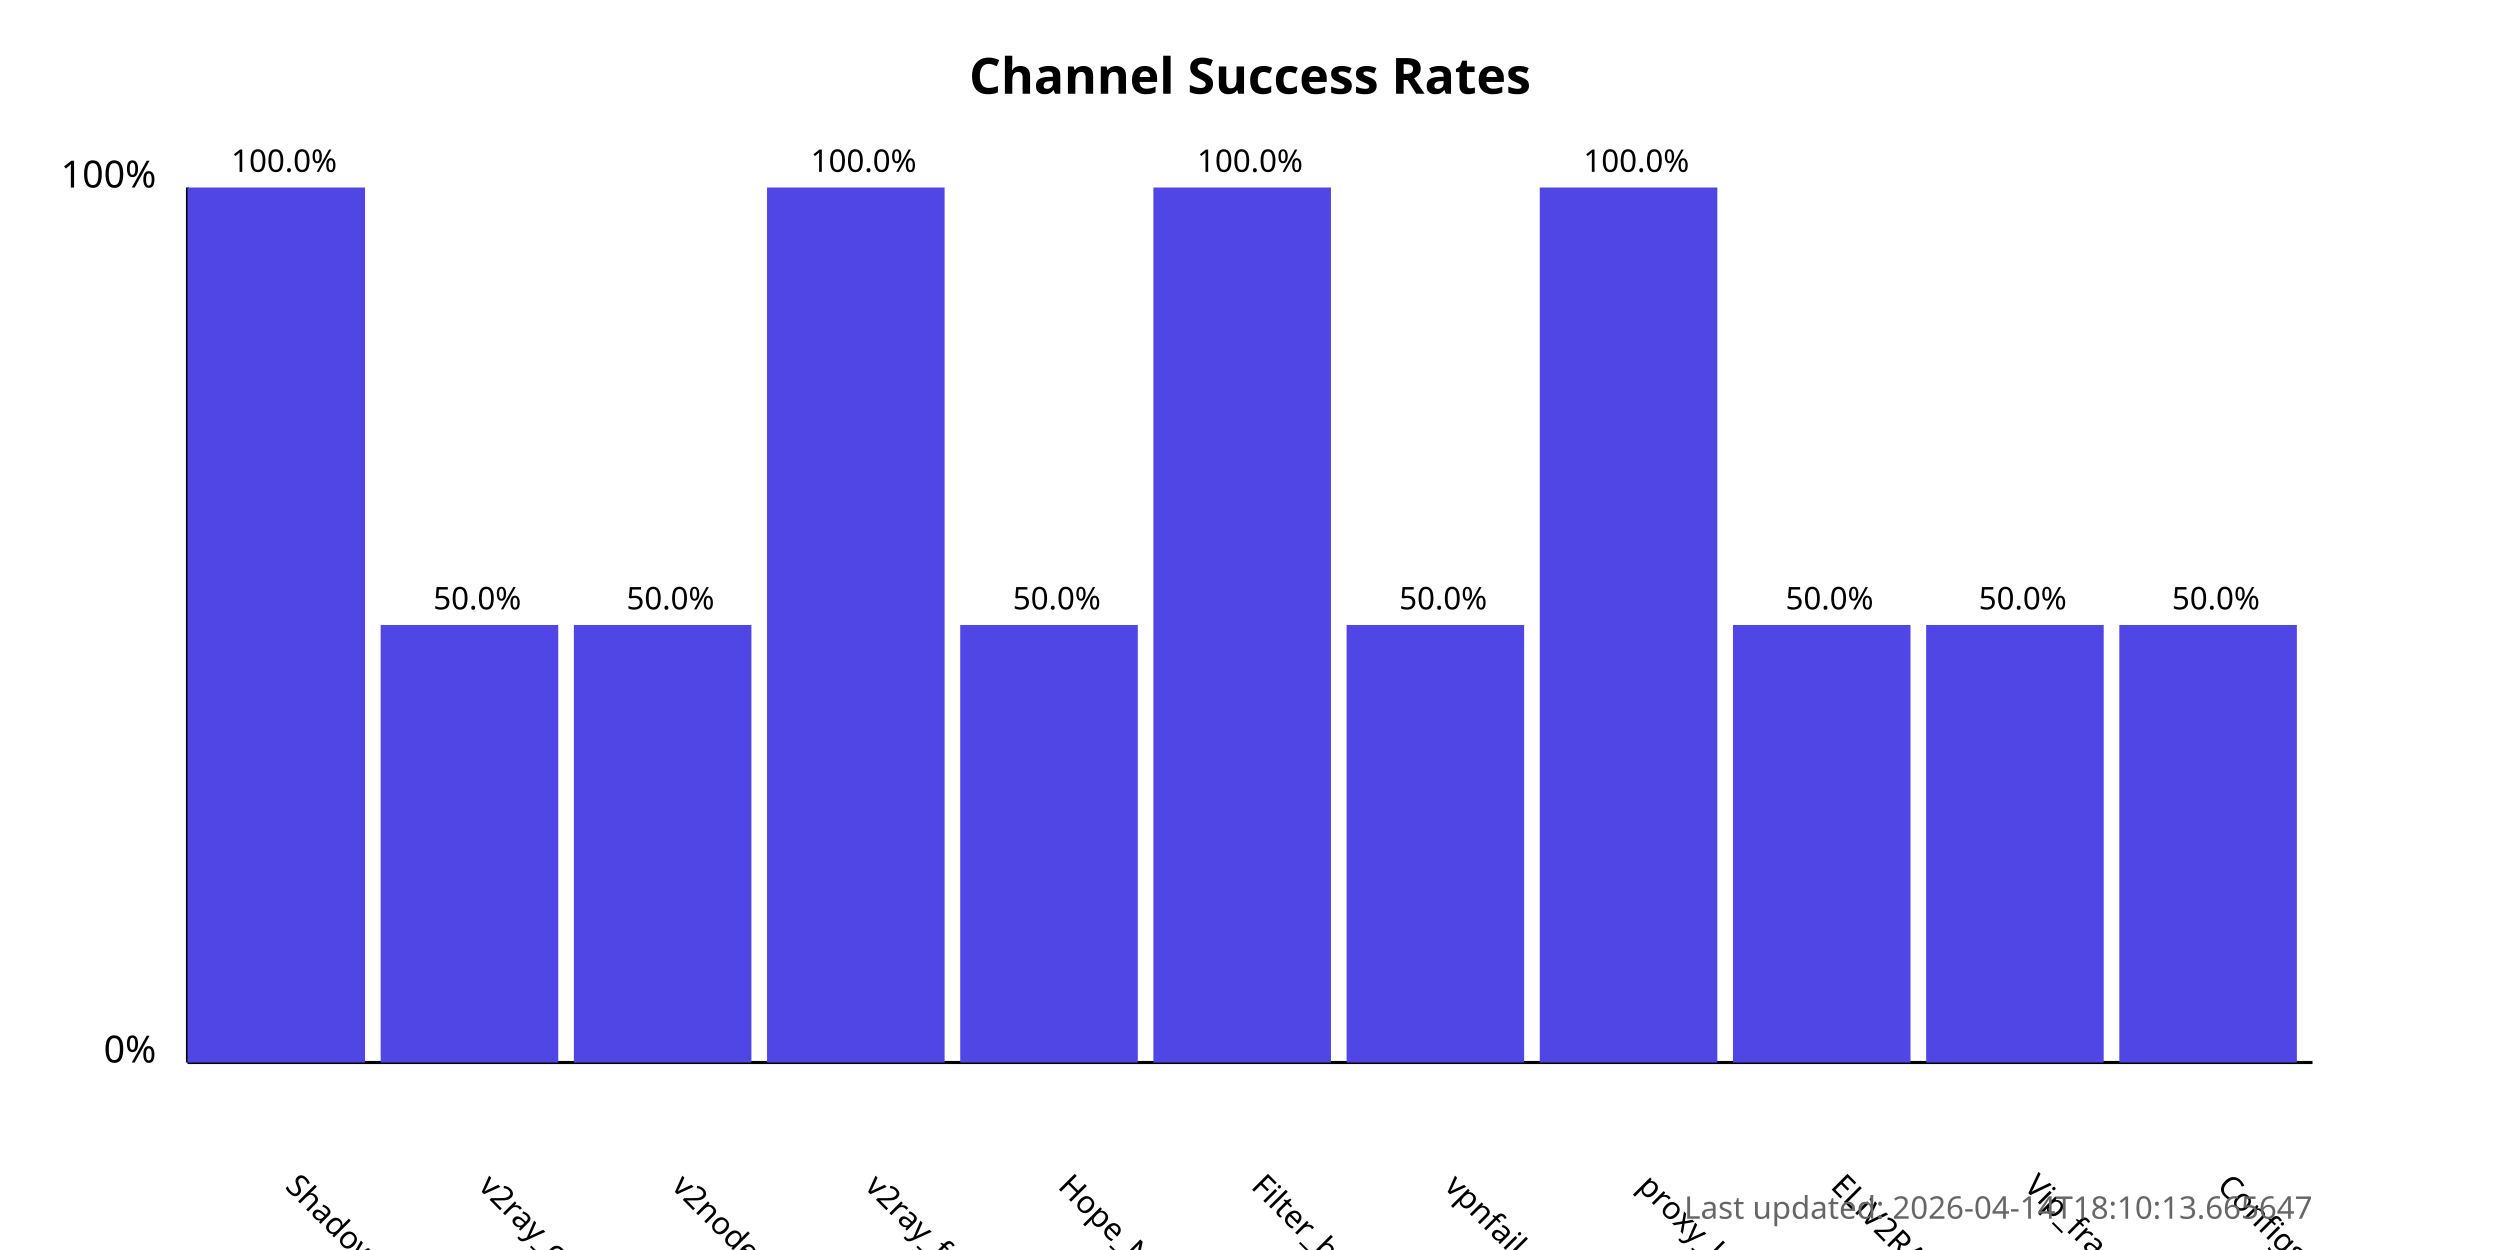
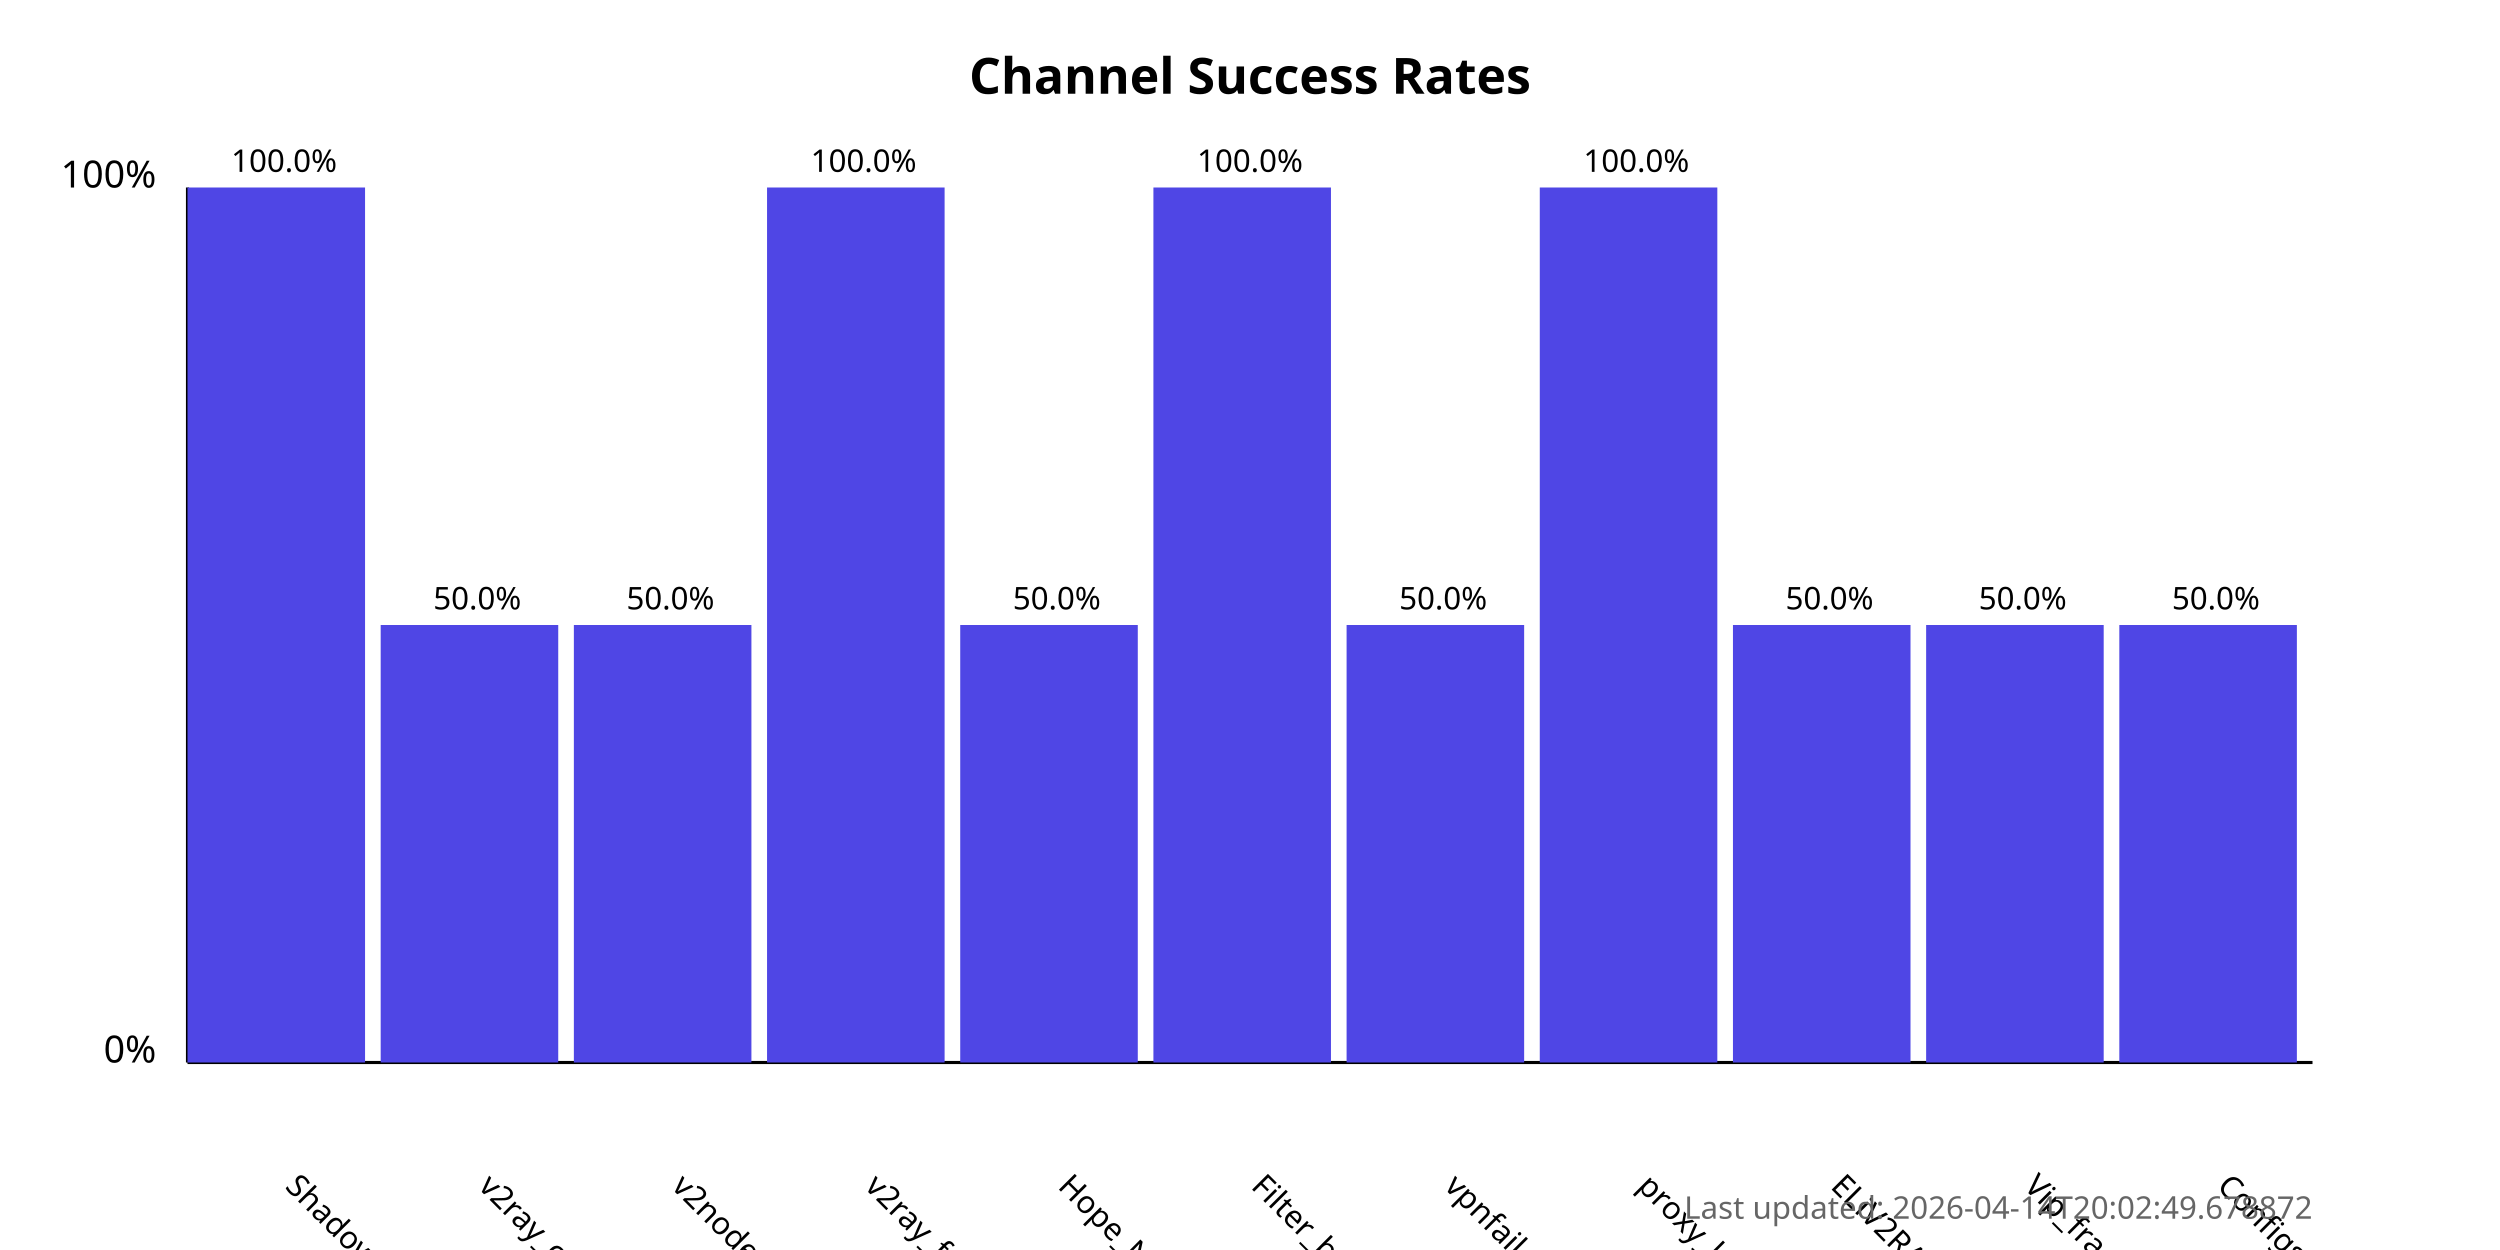
<svg xmlns="http://www.w3.org/2000/svg" width="800" height="400">
  <style>
            .chart-title { font: bold 16px sans-serif; }
            .axis-label { font: 12px sans-serif; }
            .tick-label { font: 10px sans-serif; }
            .bar { fill: #4f46e5; }
            .bar:hover { fill: #6366f1; }
            .timestamp { font: 10px sans-serif; fill: #666; }
        </style>
  <text x="400.0" y="30" text-anchor="middle" class="chart-title">
            Channel Success Rates
        </text>
  <line x1="60" y1="340" x2="60" y2="60" stroke="black" stroke-width="1" />
  <line x1="60" y1="340" x2="740" y2="340" stroke="black" stroke-width="1" />
  <text x="50" y="340" text-anchor="end" class="axis-label">0%</text>
  <text x="50" y="60" text-anchor="end" class="axis-label">100%</text>
  <g>
    <rect x="60" y="60.0" width="56.818" height="280.0" class="bar" />
    <text x="90.909" y="380" transform="rotate(45, 90.90909, 380)" text-anchor="start" class="tick-label">
                ShadowProxy66
            </text>
    <text x="90.909" y="55.0" text-anchor="middle" class="tick-label">
                100.0%
            </text>
  </g>
  <g>
    <rect x="121.818" y="200.0" width="56.818" height="140.0" class="bar" />
    <text x="152.727" y="380" transform="rotate(45, 152.7273, 380)" text-anchor="start" class="tick-label">
                v2ray_configs_pool
            </text>
    <text x="152.727" y="195.0" text-anchor="middle" class="tick-label">
                50.0%
            </text>
  </g>
  <g>
    <rect x="183.636" y="200.0" width="56.818" height="140.0" class="bar" />
    <text x="214.545" y="380" transform="rotate(45, 214.5455, 380)" text-anchor="start" class="tick-label">
                v2nodes
            </text>
    <text x="214.545" y="195.0" text-anchor="middle" class="tick-label">
                50.0%
            </text>
  </g>
  <g>
    <rect x="245.455" y="60.0" width="56.818" height="280.0" class="bar" />
    <text x="276.364" y="380" transform="rotate(45, 276.3636, 380)" text-anchor="start" class="tick-label">
                v2ray_free_conf
            </text>
    <text x="276.364" y="55.0" text-anchor="middle" class="tick-label">
                100.0%
            </text>
  </g>
  <g>
    <rect x="307.273" y="200.0" width="56.818" height="140.0" class="bar" />
    <text x="338.182" y="380" transform="rotate(45, 338.1818, 380)" text-anchor="start" class="tick-label">
                Hope_Net
            </text>
    <text x="338.182" y="195.0" text-anchor="middle" class="tick-label">
                50.0%
            </text>
  </g>
  <g>
    <rect x="369.091" y="60.0" width="56.818" height="280.0" class="bar" />
    <text x="400.0" y="380" transform="rotate(45, 400.0, 380)" text-anchor="start" class="tick-label">
                Filter_breaker
            </text>
    <text x="400.0" y="55.0" text-anchor="middle" class="tick-label">
                100.0%
            </text>
  </g>
  <g>
    <rect x="430.909" y="200.0" width="56.818" height="140.0" class="bar" />
    <text x="461.818" y="380" transform="rotate(45, 461.8182, 380)" text-anchor="start" class="tick-label">
                vpnfail_vless
            </text>
    <text x="461.818" y="195.0" text-anchor="middle" class="tick-label">
                50.0%
            </text>
  </g>
  <g>
    <rect x="492.727" y="60.0" width="56.818" height="280.0" class="bar" />
    <text x="523.636" y="380" transform="rotate(45, 523.6364, 380)" text-anchor="start" class="tick-label">
                proxy_kafee
            </text>
    <text x="523.636" y="55.0" text-anchor="middle" class="tick-label">
                100.0%
            </text>
  </g>
  <g>
    <rect x="554.545" y="200.0" width="56.818" height="140.0" class="bar" />
    <text x="585.455" y="380" transform="rotate(45, 585.4545, 380)" text-anchor="start" class="tick-label">
                ELiV2RAY
            </text>
    <text x="585.455" y="195.0" text-anchor="middle" class="tick-label">
                50.0%
            </text>
  </g>
  <g>
    <rect x="616.364" y="200.0" width="56.818" height="140.0" class="bar" />
    <text x="647.273" y="380" transform="rotate(45, 647.2727, 380)" text-anchor="start" class="tick-label">
                Vip_fragment_v2ray
            </text>
    <text x="647.273" y="195.0" text-anchor="middle" class="tick-label">
                50.0%
            </text>
  </g>
  <g>
    <rect x="678.182" y="200.0" width="56.818" height="140.0" class="bar" />
    <text x="709.091" y="380" transform="rotate(45, 709.0909, 380)" text-anchor="start" class="tick-label">
                ConfigsHubPlus
            </text>
    <text x="709.091" y="195.0" text-anchor="middle" class="tick-label">
                50.0%
            </text>
  </g>
  <text x="740" y="390" text-anchor="end" class="timestamp">
-             Last updated: 2026-04-14T18:10:13.665647
+             Last updated: 2026-04-14T20:02:49.678872
        </text>
</svg>
